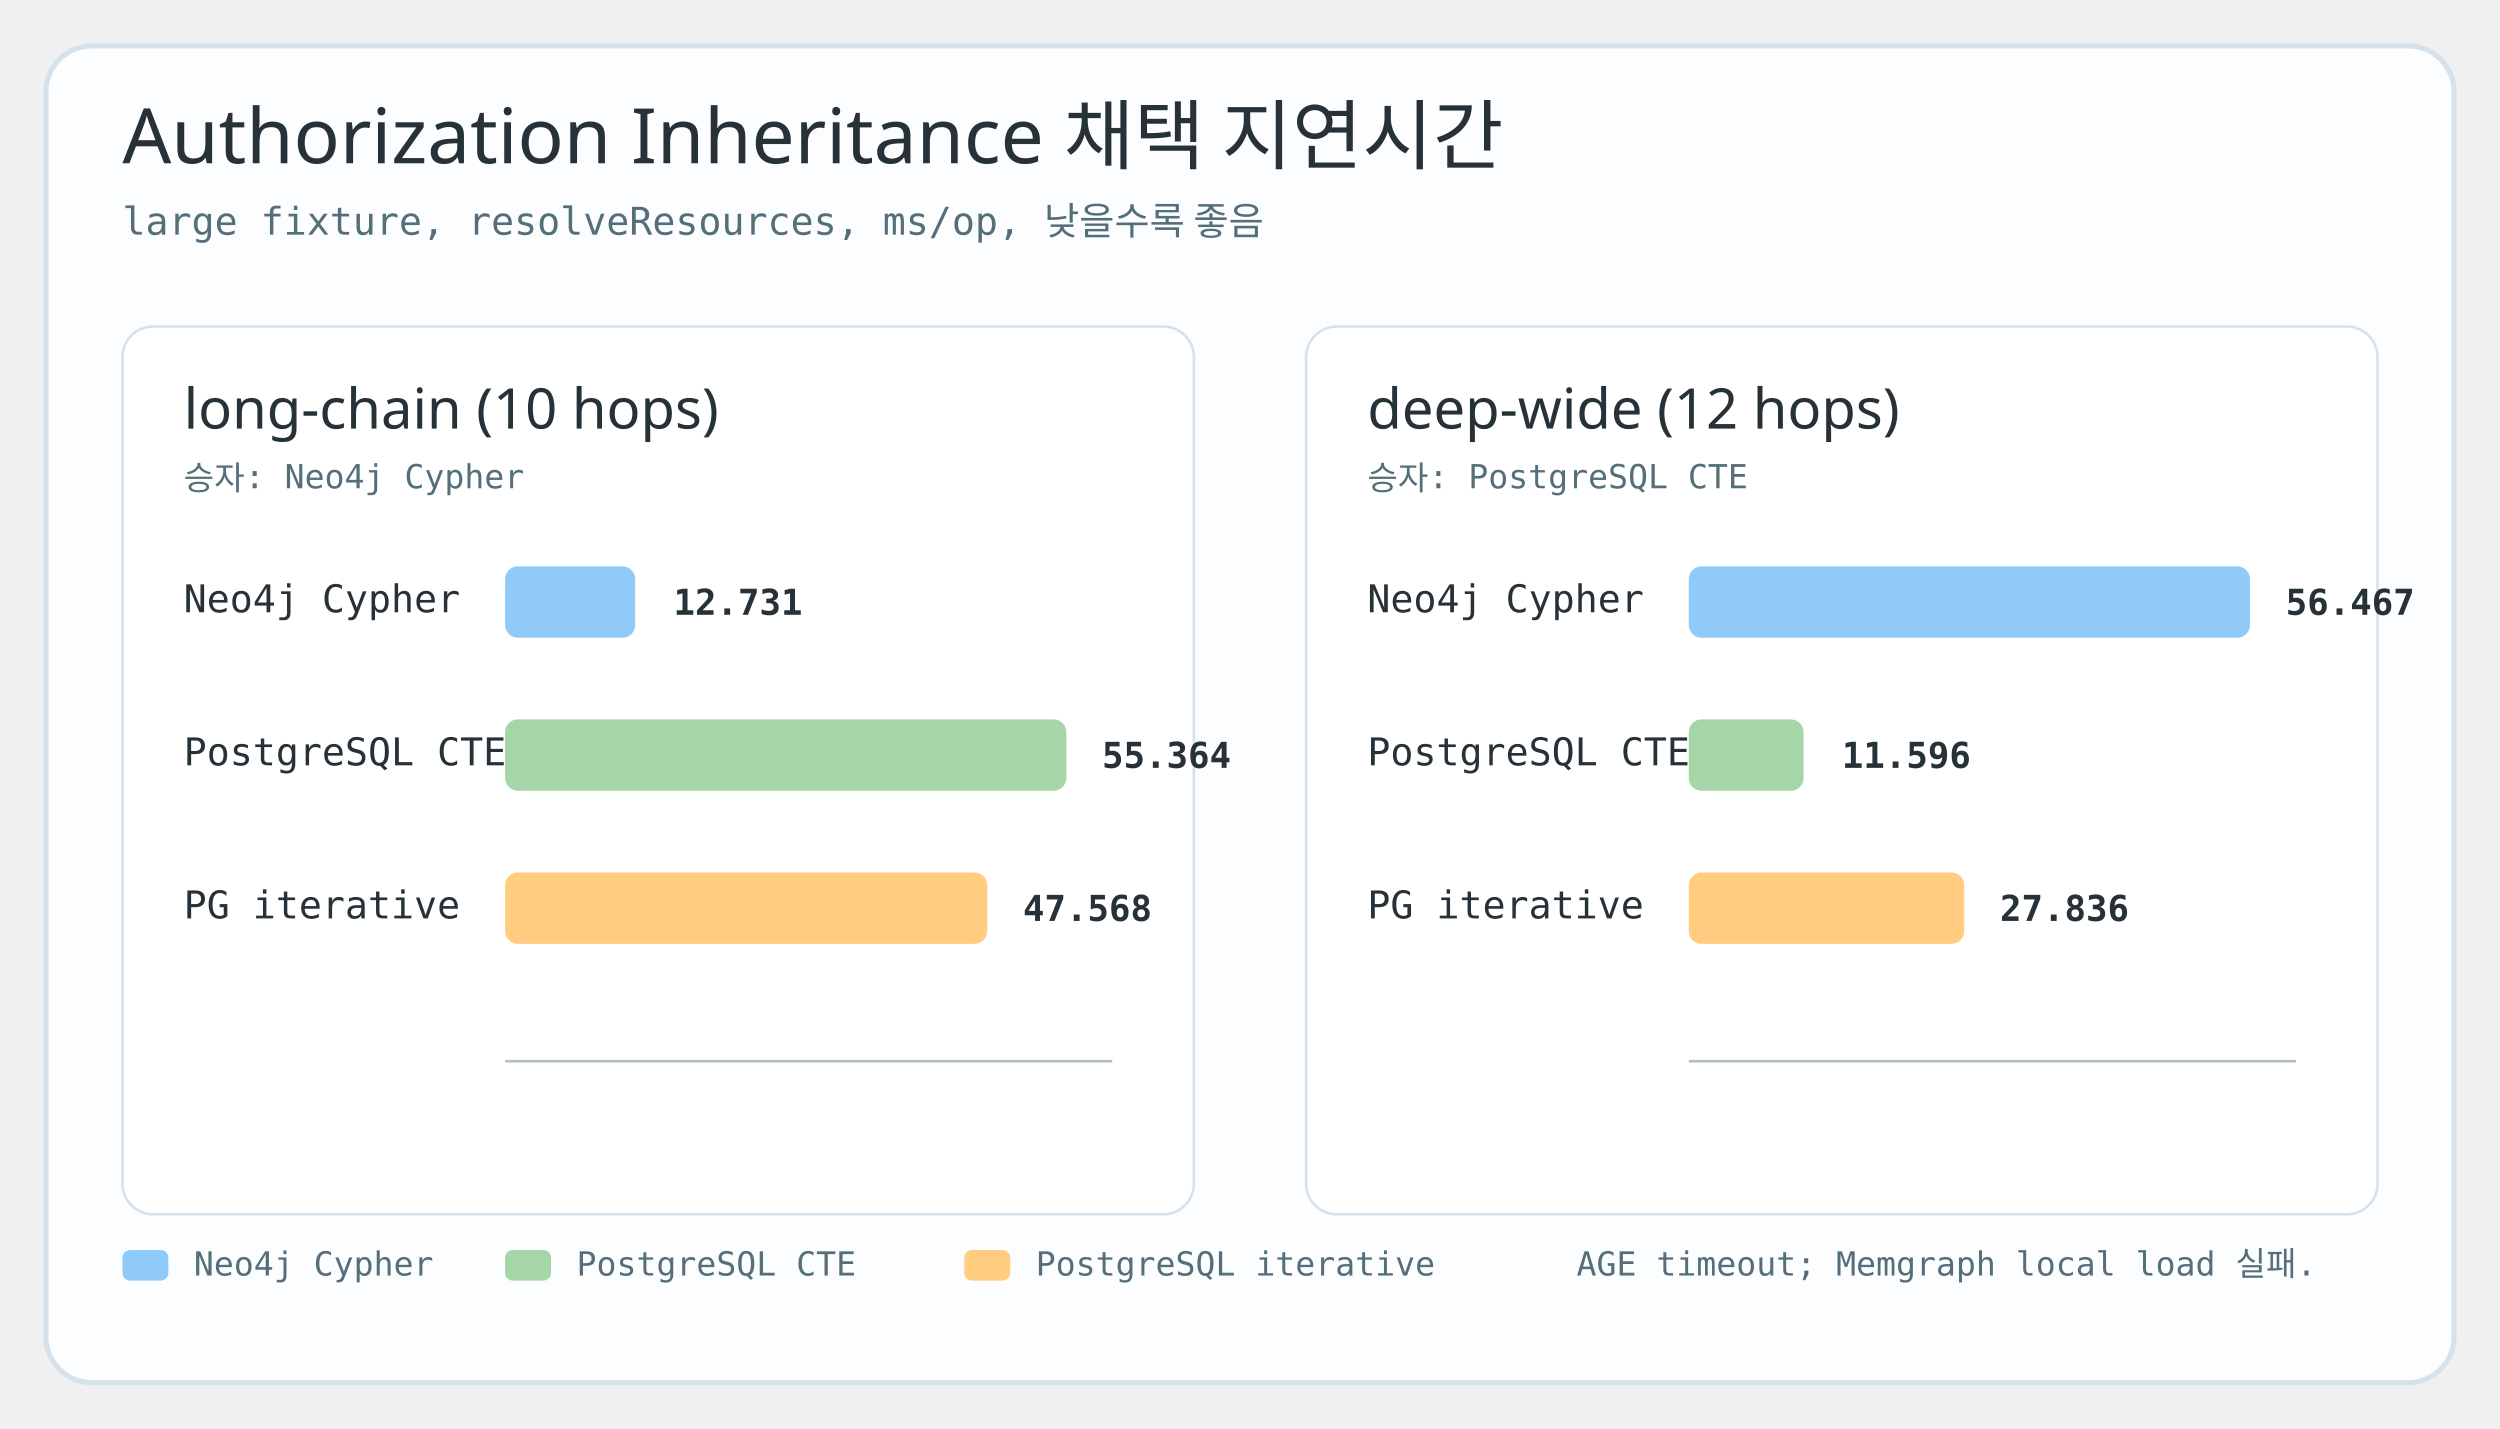
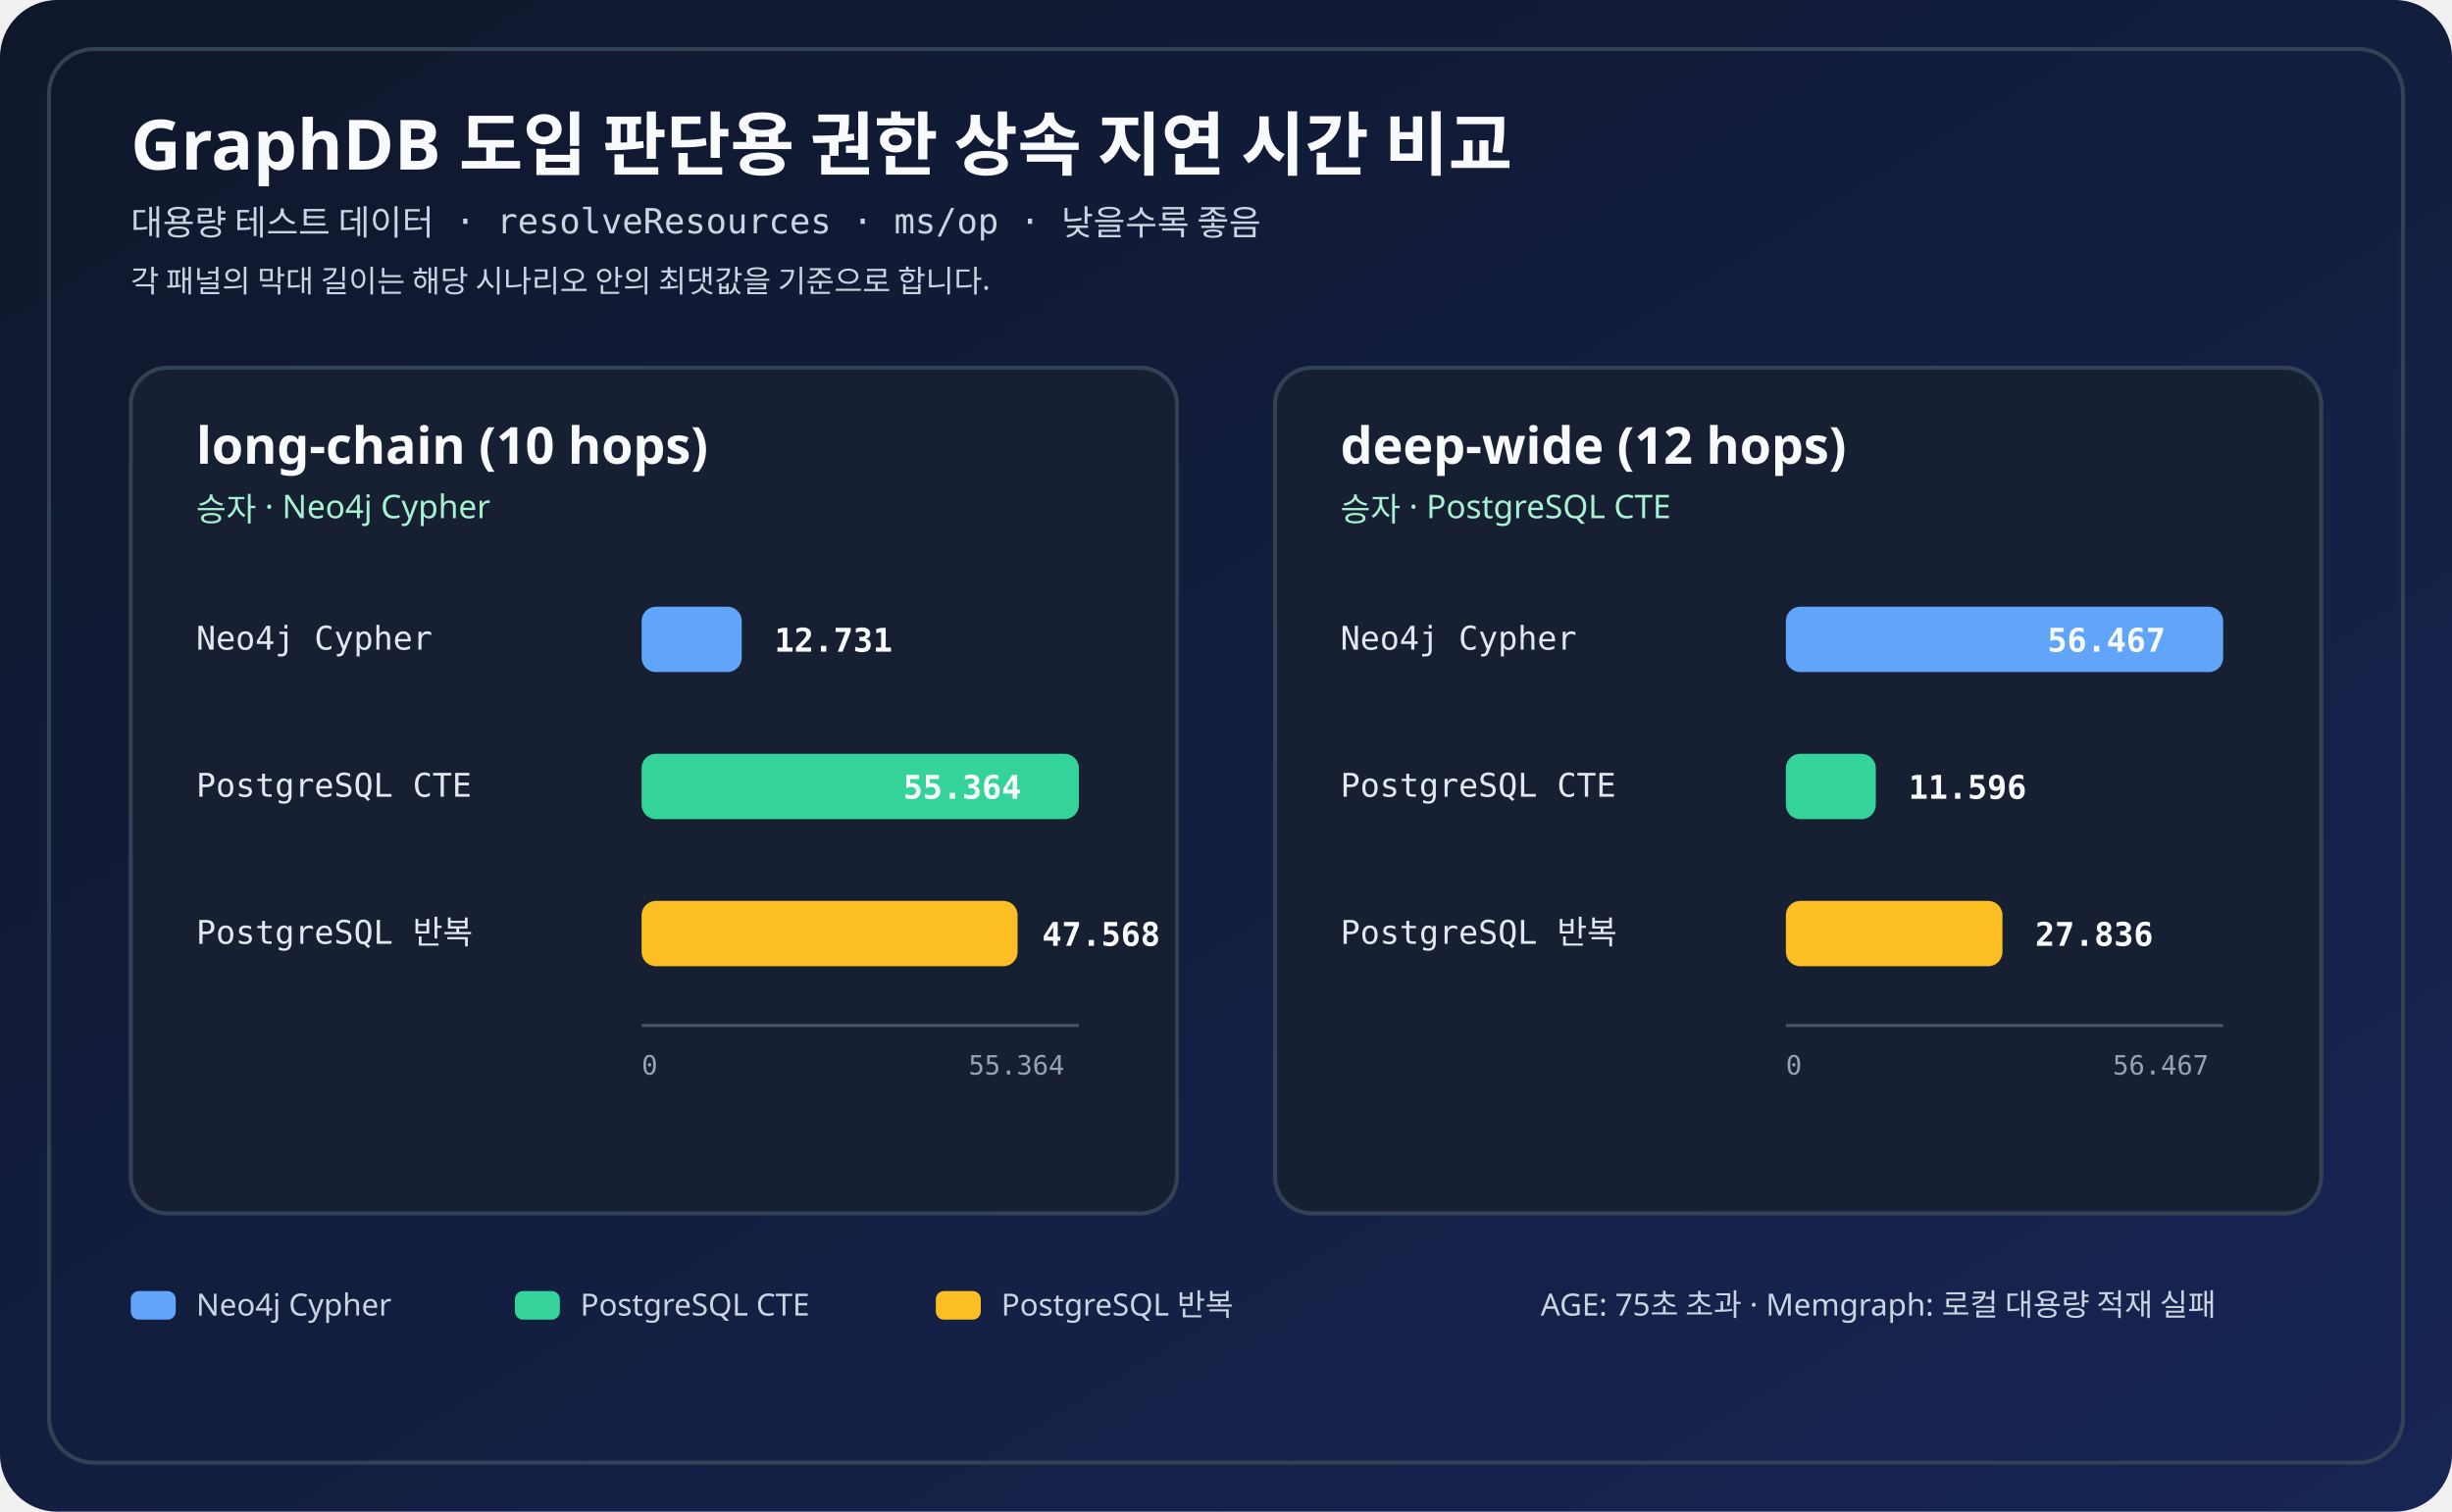
- <svg xmlns="http://www.w3.org/2000/svg" width="980" height="560" viewBox="0 0 980 560" role="img" aria-labelledby="title desc">
+ <svg xmlns="http://www.w3.org/2000/svg" width="1200" height="740" viewBox="0 0 1200 740" role="img" aria-labelledby="title desc">
  <defs>
    <style>
-       .title { font-family: "goorm Sans", "goorm Sans", "Apple SD Gothic Neo", sans-serif; font-size: 30px; fill: #263238; }
-       .subtitle { font-family: "goorm Sans Code", "goorm Sans", monospace; font-size: 15px; fill: #546e7a; }
-       .label { font-family: "goorm Sans Code", "goorm Sans", monospace; font-size: 15px; fill: #263238; }
-       .small { font-family: "goorm Sans Code", "goorm Sans", monospace; font-size: 13px; fill: #546e7a; }
-       .value { font-family: "goorm Sans Code", "goorm Sans", monospace; font-size: 14px; fill: #263238; font-weight: 700; }
-       .panel-title { font-family: "goorm Sans", "goorm Sans", "Apple SD Gothic Neo", sans-serif; font-size: 22px; fill: #263238; }
-       .axis { stroke: #b0bec5; stroke-width: 1; }
+       .title { font-family: "goorm Sans", "Apple SD Gothic Neo", sans-serif; font-size: 34px; font-weight: 700; fill: #f8fafc; }
+       .subtitle { font-family: "goorm Sans Code", "goorm Sans", monospace; font-size: 17px; fill: #cbd5e1; }
+       .panel-title { font-family: "goorm Sans", "Apple SD Gothic Neo", sans-serif; font-size: 25px; font-weight: 700; fill: #f8fafc; }
+       .winner { font-family: "goorm Sans", "Apple SD Gothic Neo", sans-serif; font-size: 16px; fill: #a7f3d0; }
+       .label { font-family: "goorm Sans Code", "goorm Sans", monospace; font-size: 16px; fill: #e2e8f0; }
+       .value { font-family: "goorm Sans Code", "goorm Sans", monospace; font-size: 16px; font-weight: 700; fill: #f8fafc; }
+       .small { font-family: "goorm Sans", "Apple SD Gothic Neo", sans-serif; font-size: 15px; fill: #cbd5e1; }
+       .axis { stroke: #475569; stroke-width: 1.5; }
+       .tick { font-family: "goorm Sans Code", "goorm Sans", monospace; font-size: 13px; fill: #94a3b8; }
    </style>
+     <linearGradient id="canvas" x1="0" x2="1" y1="0" y2="1">
+       <stop offset="0" stop-color="#0f172a" />
+       <stop offset="1" stop-color="#172554" />
+     </linearGradient>
  </defs>
-   <rect x="18" y="18" width="944" height="524" rx="18" fill="#fbfdff" stroke="#d6e2ea" stroke-width="2" />
-   <text class="title" x="48" y="64">Authorization Inheritance 채택 지연시간</text>
-   <text class="subtitle" x="48" y="92">large fixture, resolveResources, ms/op, 낮을수록 좋음</text>
-   <g transform="translate(48 128)">
-     <rect x="0" y="0" width="420" height="348" rx="12" fill="#ffffff" stroke="#d6e2ea" />
-     <text class="panel-title" x="24" y="40">long-chain (10 hops)</text>
-     <text class="small" x="24" y="64">승자: Neo4j Cypher</text>
-     <line class="axis" x1="150" y1="288" x2="388" y2="288" />
-     <text class="label" x="24" y="112">Neo4j Cypher</text>
-     <rect x="150" y="94" width="51" height="28" rx="5" fill="#90caf9" />
-     <text class="value" x="216" y="113">12.731</text>
-     <text class="label" x="24" y="172">PostgreSQL CTE</text>
-     <rect x="150" y="154" width="220" height="28" rx="5" fill="#a5d6a7" />
-     <text class="value" x="384" y="173">55.364</text>
-     <text class="label" x="24" y="232">PG iterative</text>
-     <rect x="150" y="214" width="189" height="28" rx="5" fill="#ffcc80" />
-     <text class="value" x="353" y="233">47.568</text>
+   <rect width="1200" height="740" rx="28" fill="url(#canvas)" />
+   <rect x="24" y="24" width="1152" height="692" rx="22" fill="none" stroke="#334155" stroke-width="2" />
+   <text class="title" x="64" y="83">GraphDB 도입 판단용 권한 상속 지연 시간 비교</text>
+   <text class="subtitle" x="64" y="115">대용량 테스트 데이터 · resolveResources · ms/op · 낮을수록 좋음</text>
+   <text class="small" x="64" y="143">각 패널의 막대 길이는 해당 시나리오 안의 최댓값을 기준으로 합니다.</text>
+   <g transform="translate(64 180)">
+     <rect width="512" height="414" rx="18" fill="#172033" stroke="#334155" stroke-width="2" />
+     <text class="panel-title" x="32" y="47">long-chain (10 hops)</text>
+     <text class="winner" x="32" y="75">승자 · Neo4j Cypher</text>
+     <line class="axis" x1="250" y1="322" x2="464" y2="322" />
+     <text class="tick" x="250" y="346">0</text>
+     <text class="tick" x="410" y="346">55.364</text>
+     <text class="label" x="32" y="138">Neo4j Cypher</text>
+     <rect x="250" y="117" width="49" height="32" rx="7" fill="#60a5fa" />
+     <text class="value" x="315" y="139">12.731</text>
+     <text class="label" x="32" y="210">PostgreSQL CTE</text>
+     <rect x="250" y="189" width="214" height="32" rx="7" fill="#34d399" />
+     <text class="value" x="378" y="211">55.364</text>
+     <text class="label" x="32" y="282">PostgreSQL 반복</text>
+     <rect x="250" y="261" width="184" height="32" rx="7" fill="#fbbf24" />
+     <text class="value" x="446" y="283">47.568</text>
  </g>
-   <g transform="translate(512 128)">
-     <rect x="0" y="0" width="420" height="348" rx="12" fill="#ffffff" stroke="#d6e2ea" />
-     <text class="panel-title" x="24" y="40">deep-wide (12 hops)</text>
-     <text class="small" x="24" y="64">승자: PostgreSQL CTE</text>
-     <line class="axis" x1="150" y1="288" x2="388" y2="288" />
-     <text class="label" x="24" y="112">Neo4j Cypher</text>
-     <rect x="150" y="94" width="220" height="28" rx="5" fill="#90caf9" />
-     <text class="value" x="384" y="113">56.467</text>
-     <text class="label" x="24" y="172">PostgreSQL CTE</text>
-     <rect x="150" y="154" width="45" height="28" rx="5" fill="#a5d6a7" />
-     <text class="value" x="210" y="173">11.596</text>
-     <text class="label" x="24" y="232">PG iterative</text>
-     <rect x="150" y="214" width="108" height="28" rx="5" fill="#ffcc80" />
-     <text class="value" x="272" y="233">27.836</text>
+   <g transform="translate(624 180)">
+     <rect width="512" height="414" rx="18" fill="#172033" stroke="#334155" stroke-width="2" />
+     <text class="panel-title" x="32" y="47">deep-wide (12 hops)</text>
+     <text class="winner" x="32" y="75">승자 · PostgreSQL CTE</text>
+     <line class="axis" x1="250" y1="322" x2="464" y2="322" />
+     <text class="tick" x="250" y="346">0</text>
+     <text class="tick" x="410" y="346">56.467</text>
+     <text class="label" x="32" y="138">Neo4j Cypher</text>
+     <rect x="250" y="117" width="214" height="32" rx="7" fill="#60a5fa" />
+     <text class="value" x="378" y="139">56.467</text>
+     <text class="label" x="32" y="210">PostgreSQL CTE</text>
+     <rect x="250" y="189" width="44" height="32" rx="7" fill="#34d399" />
+     <text class="value" x="310" y="211">11.596</text>
+     <text class="label" x="32" y="282">PostgreSQL 반복</text>
+     <rect x="250" y="261" width="106" height="32" rx="7" fill="#fbbf24" />
+     <text class="value" x="372" y="283">27.836</text>
  </g>
-   <g transform="translate(48 506)">
-     <rect x="0" y="-16" width="18" height="12" rx="3" fill="#90caf9" />
-     <text class="small" x="28" y="-6">Neo4j Cypher</text>
-     <rect x="150" y="-16" width="18" height="12" rx="3" fill="#a5d6a7" />
-     <text class="small" x="178" y="-6">PostgreSQL CTE</text>
-     <rect x="330" y="-16" width="18" height="12" rx="3" fill="#ffcc80" />
-     <text class="small" x="358" y="-6">PostgreSQL iterative</text>
-     <text class="small" x="570" y="-6">AGE timeout; Memgraph local load 실패.</text>
+   <g transform="translate(64 646)">
+     <rect x="0" y="-14" width="22" height="14" rx="4" fill="#60a5fa" />
+     <text class="small" x="32" y="-2">Neo4j Cypher</text>
+     <rect x="188" y="-14" width="22" height="14" rx="4" fill="#34d399" />
+     <text class="small" x="220" y="-2">PostgreSQL CTE</text>
+     <rect x="394" y="-14" width="22" height="14" rx="4" fill="#fbbf24" />
+     <text class="small" x="426" y="-2">PostgreSQL 반복</text>
+     <text class="small" x="690" y="-2">AGE: 75초 초과 · Memgraph: 로컬 대용량 적재 실패</text>
  </g>
</svg>
